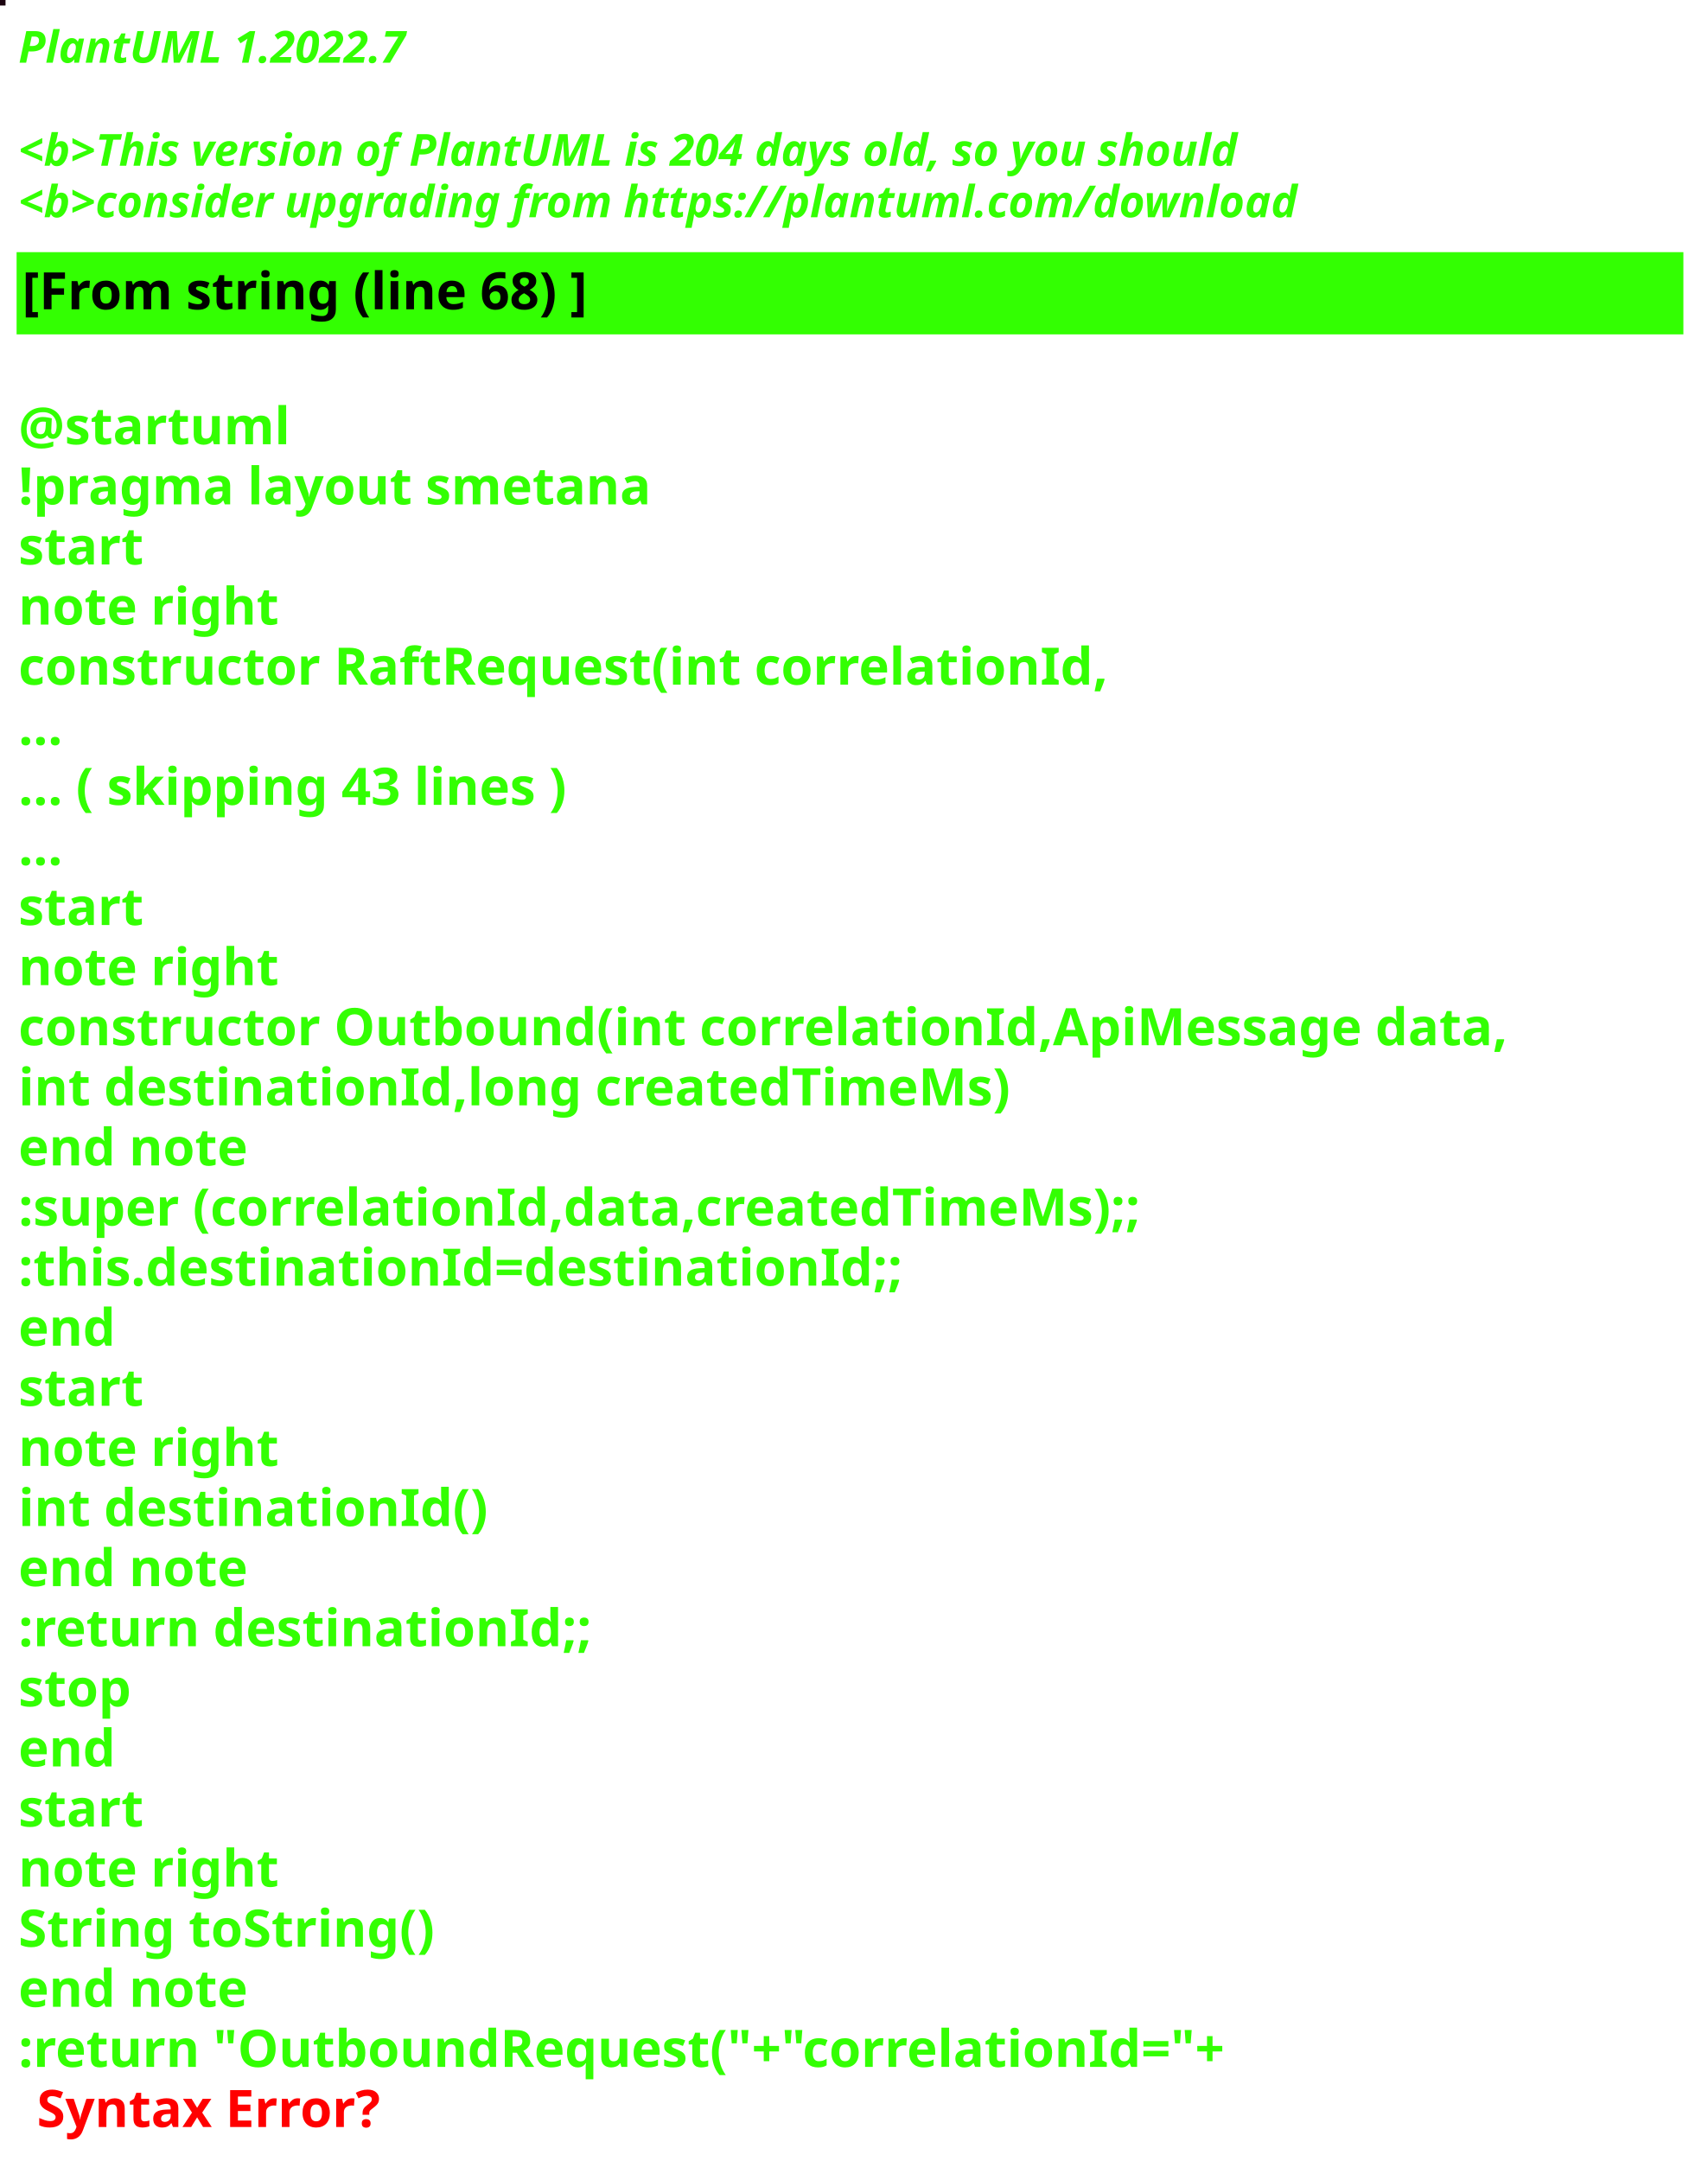
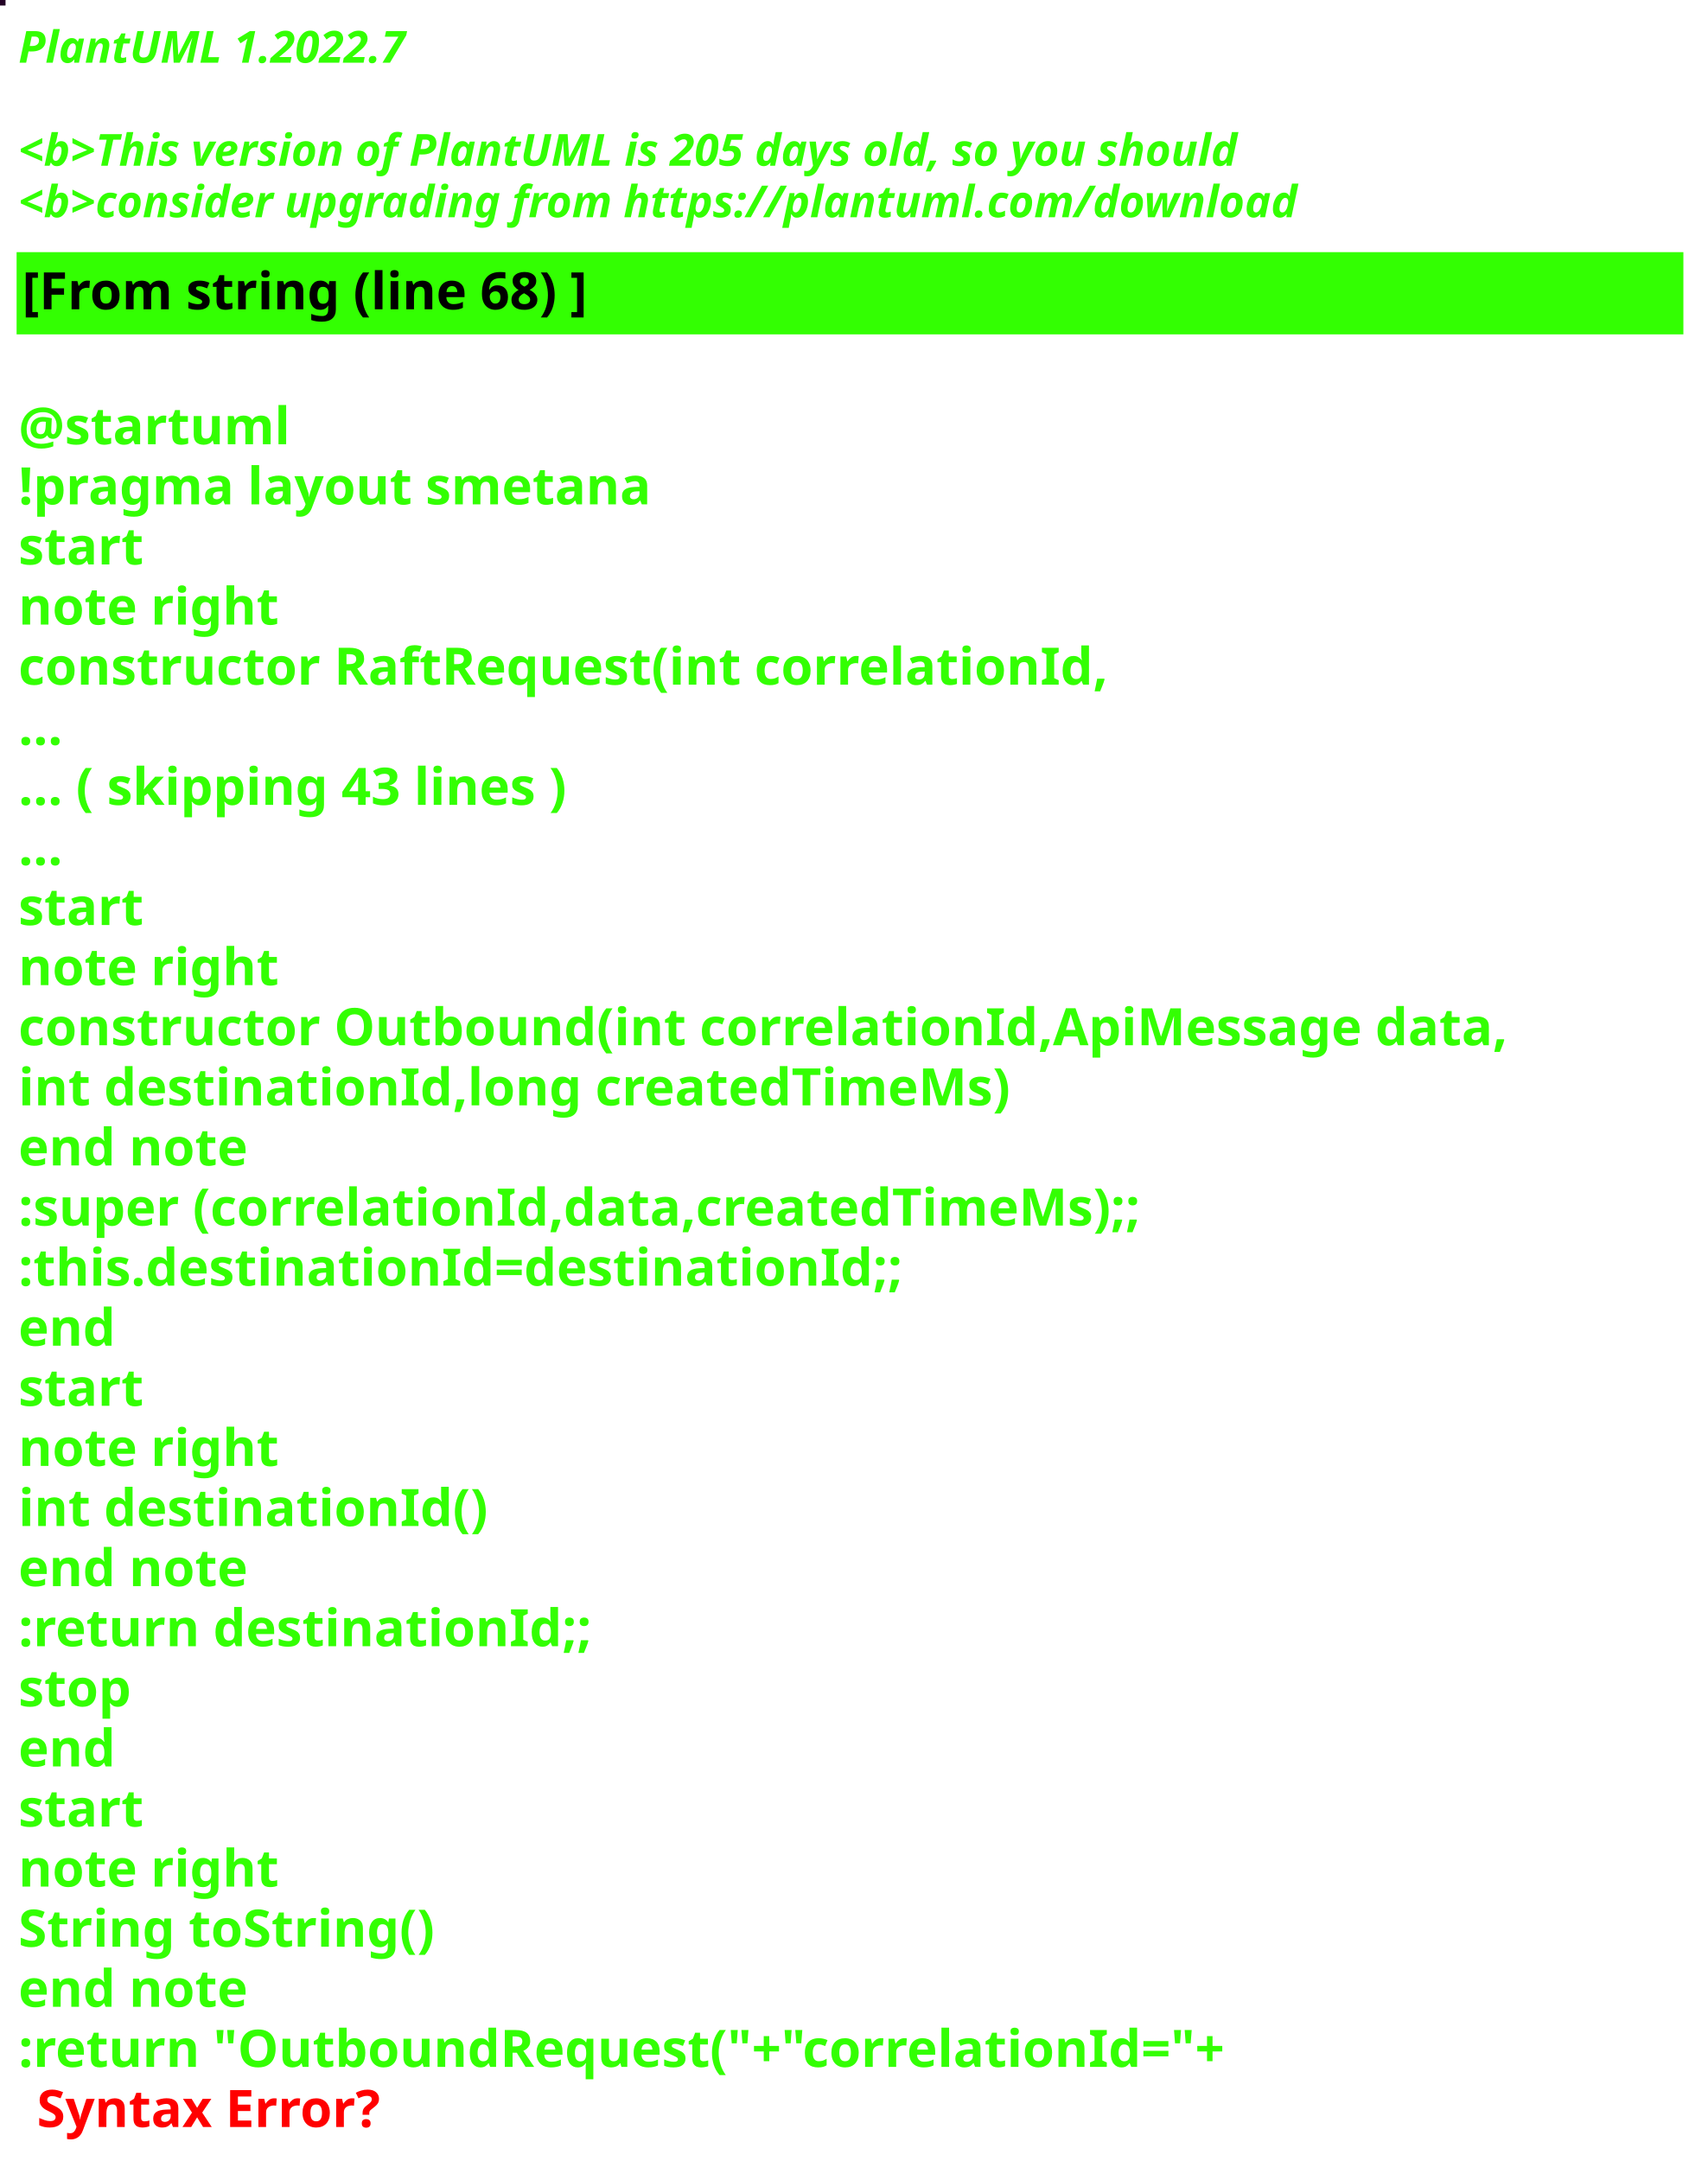
<svg xmlns="http://www.w3.org/2000/svg" contentStyleType="text/css" height="586px" preserveAspectRatio="none" style="width:463px;height:586px;background:#000000;" version="1.1" viewBox="0 0 463 586" width="463px" zoomAndPan="magnify">
  <defs />
  <g>
-     <rect fill="#1B040F" height="1" style="stroke:#1B040F;stroke-width:1.0;" width="1" x="0" y="0" />
+     <rect fill="#230125" height="1" style="stroke:#230125;stroke-width:1.0;" width="1" x="0" y="0" />
    <text fill="#33FF02" font-family="sans-serif" font-size="12" font-style="italic" font-weight="bold" lengthAdjust="spacing" textLength="127" x="5" y="17">PlantUML 1.2022.7</text>
    <text fill="#33FF02" font-family="sans-serif" font-size="12" font-style="italic" font-weight="bold" lengthAdjust="spacing" textLength="4" x="5" y="30.969"> </text>
-     <text fill="#33FF02" font-family="sans-serif" font-size="12" font-style="italic" font-weight="bold" lengthAdjust="spacing" textLength="399" x="5" y="44.938">&lt;b&gt;This version of PlantUML is 204 days old, so you should</text>
+     <text fill="#33FF02" font-family="sans-serif" font-size="12" font-style="italic" font-weight="bold" lengthAdjust="spacing" textLength="399" x="5" y="44.938">&lt;b&gt;This version of PlantUML is 205 days old, so you should</text>
    <text fill="#33FF02" font-family="sans-serif" font-size="12" font-style="italic" font-weight="bold" lengthAdjust="spacing" textLength="408" x="5" y="58.906">&lt;b&gt;consider upgrading from https://plantuml.com/download</text>
    <rect fill="#33FF02" height="21.297" style="stroke:#33FF02;stroke-width:1.0;" width="451" x="5" y="68.875" />
    <text fill="#000000" font-family="sans-serif" font-size="14" font-weight="bold" lengthAdjust="spacing" textLength="178" x="6" y="83.875">[From string (line 68) ]</text>
    <text fill="#33FF02" font-family="sans-serif" font-size="14" font-weight="bold" lengthAdjust="spacing" textLength="5" x="5" y="104.172"> </text>
    <text fill="#33FF02" font-family="sans-serif" font-size="14" font-weight="bold" lengthAdjust="spacing" textLength="79" x="5" y="120.469">@startuml</text>
    <text fill="#33FF02" font-family="sans-serif" font-size="14" font-weight="bold" lengthAdjust="spacing" textLength="190" x="5" y="136.766">!pragma layout smetana</text>
    <text fill="#33FF02" font-family="sans-serif" font-size="14" font-weight="bold" lengthAdjust="spacing" textLength="37" x="5" y="153.062">start</text>
    <text fill="#33FF02" font-family="sans-serif" font-size="14" font-weight="bold" lengthAdjust="spacing" textLength="78" x="5" y="169.359">note right</text>
    <text fill="#33FF02" font-family="sans-serif" font-size="14" font-weight="bold" lengthAdjust="spacing" textLength="330" x="5" y="185.656">constructor RaftRequest(int correlationId,</text>
    <text fill="#33FF02" font-family="sans-serif" font-size="14" font-weight="bold" lengthAdjust="spacing" textLength="15" x="5" y="201.953">...</text>
    <text fill="#33FF02" font-family="sans-serif" font-size="14" font-weight="bold" lengthAdjust="spacing" textLength="175" x="5" y="218.25">... ( skipping 43 lines )</text>
    <text fill="#33FF02" font-family="sans-serif" font-size="14" font-weight="bold" lengthAdjust="spacing" textLength="15" x="5" y="234.547">...</text>
    <text fill="#33FF02" font-family="sans-serif" font-size="14" font-weight="bold" lengthAdjust="spacing" textLength="37" x="5" y="250.844">start</text>
    <text fill="#33FF02" font-family="sans-serif" font-size="14" font-weight="bold" lengthAdjust="spacing" textLength="78" x="5" y="267.141">note right</text>
    <text fill="#33FF02" font-family="sans-serif" font-size="14" font-weight="bold" lengthAdjust="spacing" textLength="451" x="5" y="283.438">constructor Outbound(int correlationId,ApiMessage data,</text>
    <text fill="#33FF02" font-family="sans-serif" font-size="14" font-weight="bold" lengthAdjust="spacing" textLength="298" x="5" y="299.734">int destinationId,long createdTimeMs)</text>
    <text fill="#33FF02" font-family="sans-serif" font-size="14" font-weight="bold" lengthAdjust="spacing" textLength="71" x="5" y="316.031">end note</text>
    <text fill="#33FF02" font-family="sans-serif" font-size="14" font-weight="bold" lengthAdjust="spacing" textLength="346" x="5" y="332.328">:super (correlationId,data,createdTimeMs);;</text>
    <text fill="#33FF02" font-family="sans-serif" font-size="14" font-weight="bold" lengthAdjust="spacing" textLength="268" x="5" y="348.625">:this.destinationId=destinationId;;</text>
    <text fill="#33FF02" font-family="sans-serif" font-size="14" font-weight="bold" lengthAdjust="spacing" textLength="30" x="5" y="364.922">end</text>
    <text fill="#33FF02" font-family="sans-serif" font-size="14" font-weight="bold" lengthAdjust="spacing" textLength="37" x="5" y="381.219">start</text>
    <text fill="#33FF02" font-family="sans-serif" font-size="14" font-weight="bold" lengthAdjust="spacing" textLength="78" x="5" y="397.516">note right</text>
    <text fill="#33FF02" font-family="sans-serif" font-size="14" font-weight="bold" lengthAdjust="spacing" textLength="139" x="5" y="413.812">int destinationId()</text>
    <text fill="#33FF02" font-family="sans-serif" font-size="14" font-weight="bold" lengthAdjust="spacing" textLength="71" x="5" y="430.109">end note</text>
    <text fill="#33FF02" font-family="sans-serif" font-size="14" font-weight="bold" lengthAdjust="spacing" textLength="175" x="5" y="446.406">:return destinationId;;</text>
    <text fill="#33FF02" font-family="sans-serif" font-size="14" font-weight="bold" lengthAdjust="spacing" textLength="35" x="5" y="462.703">stop</text>
    <text fill="#33FF02" font-family="sans-serif" font-size="14" font-weight="bold" lengthAdjust="spacing" textLength="30" x="5" y="479">end</text>
    <text fill="#33FF02" font-family="sans-serif" font-size="14" font-weight="bold" lengthAdjust="spacing" textLength="37" x="5" y="495.297">start</text>
    <text fill="#33FF02" font-family="sans-serif" font-size="14" font-weight="bold" lengthAdjust="spacing" textLength="78" x="5" y="511.594">note right</text>
    <text fill="#33FF02" font-family="sans-serif" font-size="14" font-weight="bold" lengthAdjust="spacing" textLength="127" x="5" y="527.891">String toString()</text>
    <text fill="#33FF02" font-family="sans-serif" font-size="14" font-weight="bold" lengthAdjust="spacing" textLength="71" x="5" y="544.188">end note</text>
    <text fill="#33FF02" font-family="sans-serif" font-size="14" font-weight="bold" lengthAdjust="spacing" text-decoration="wavy underline" textLength="374" x="5" y="560.484">:return "OutboundRequest("+"correlationId="+</text>
    <text fill="#FF0000" font-family="sans-serif" font-size="14" font-weight="bold" lengthAdjust="spacing" textLength="106" x="10" y="576.781">Syntax Error?</text>
  </g>
</svg>
